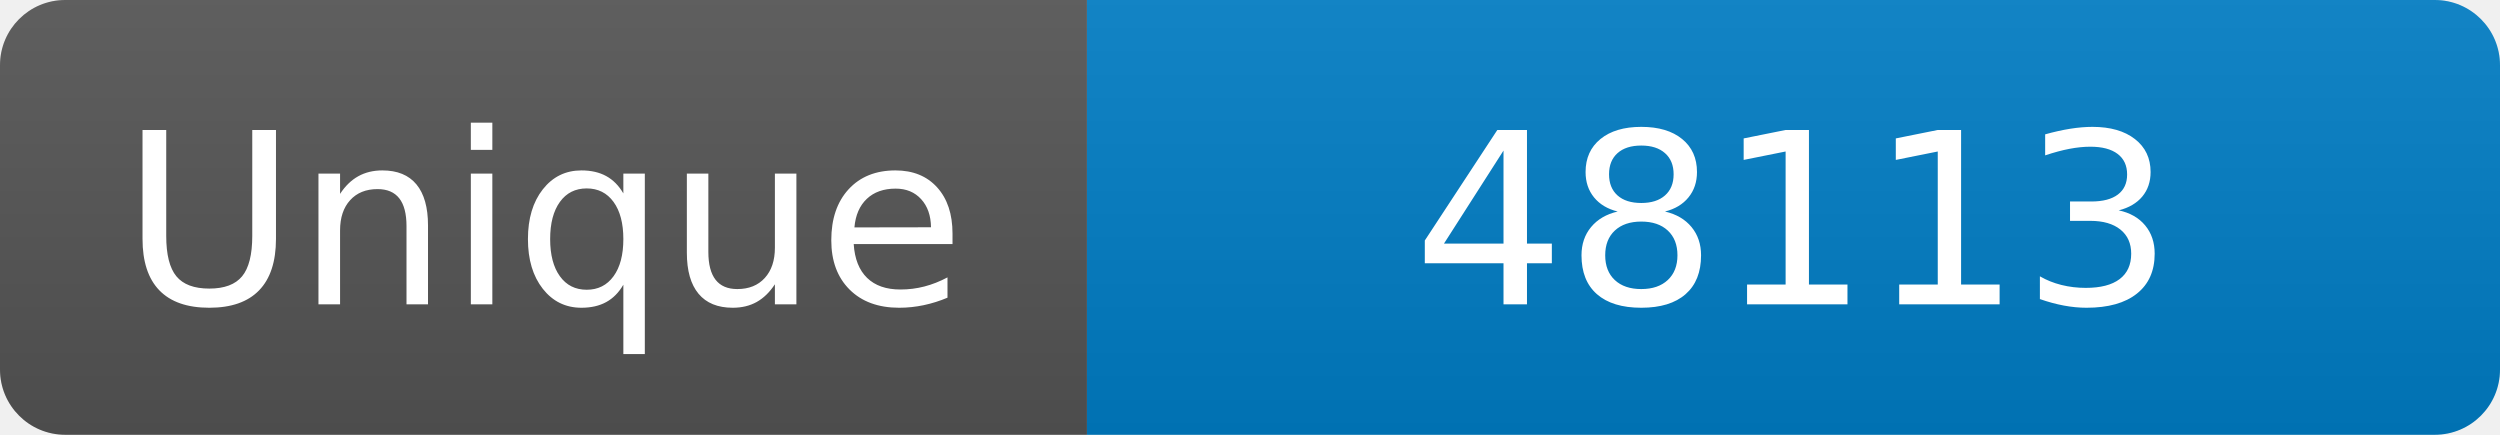
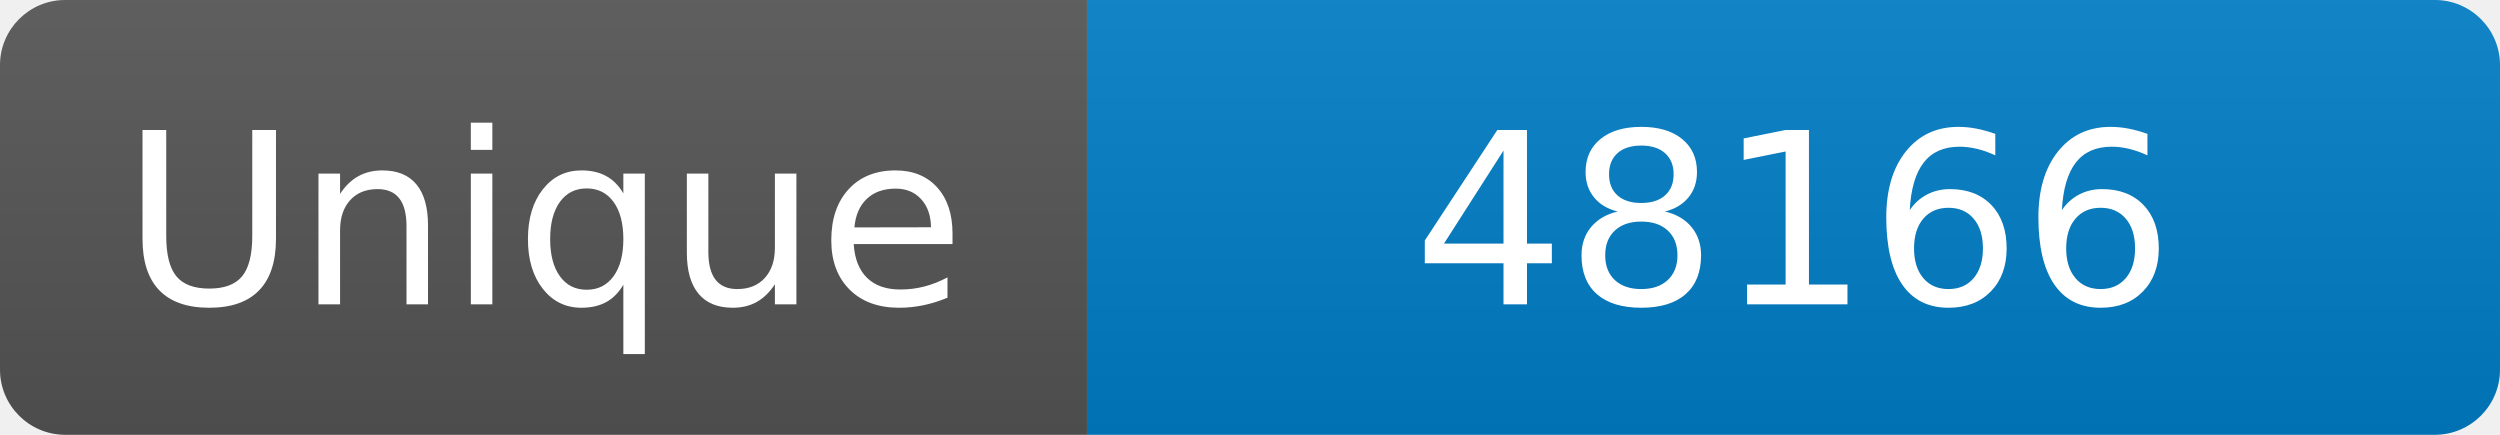
<svg xmlns="http://www.w3.org/2000/svg" width="115" height="20" role="img" aria-label="Maintained?: yes">
  <linearGradient id="s" x2="0" y2="100%">
    <stop offset="0" stop-color="#bbb" stop-opacity=".1" />
    <stop offset="1" stop-opacity=".1" />
  </linearGradient>
  <clipPath id="r">
    <rect width="115" height="20" rx="3" fill="#fff" />
  </clipPath>
  <g clip-path="url(#r)">
    <rect width="50" height="20" fill="#555" />
    <rect x="50" width="160" height="20" fill="#007ec6" />
    <rect width="115" height="20" fill="url(#s)" />
  </g>
  <g fill="#fff" text-anchor="middle" font-family="Verdana,Geneva,DejaVu Sans,sans-serif" font-size="110">
    <text x="250" y="140" transform="scale(.1)" fill="#fff">Unique</text>
-     <text x="825" y="140" transform="scale(.1)" fill="#fff">48113</text>
+     <text x="825" y="140" transform="scale(.1)" fill="#fff">48166</text>
  </g>
</svg>
